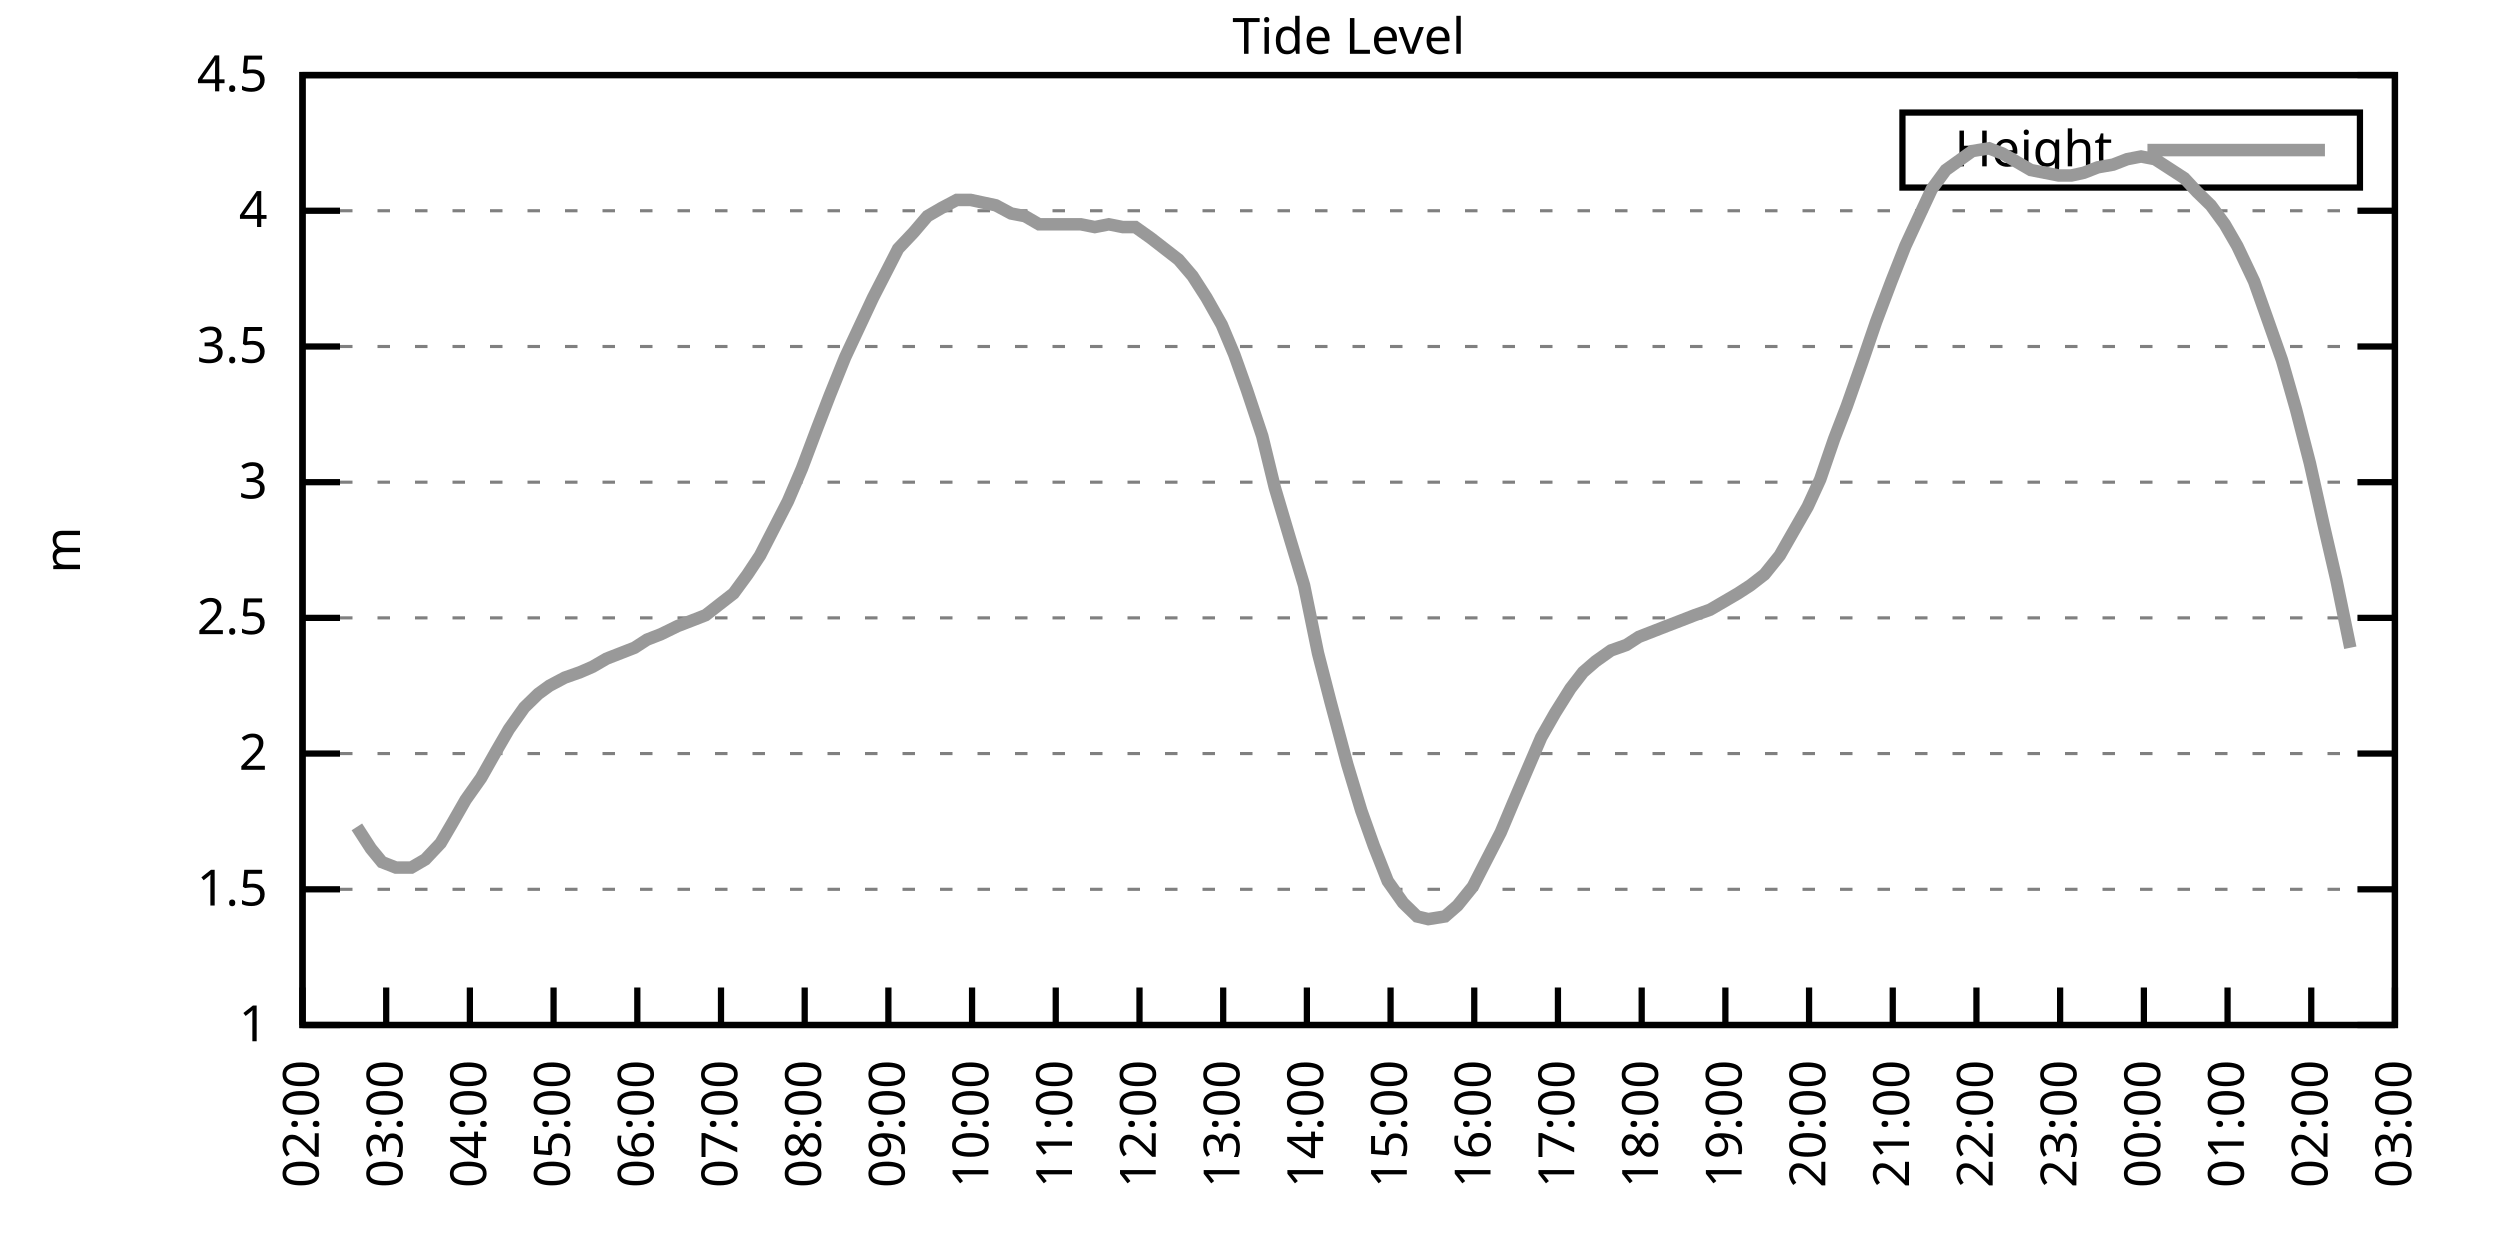
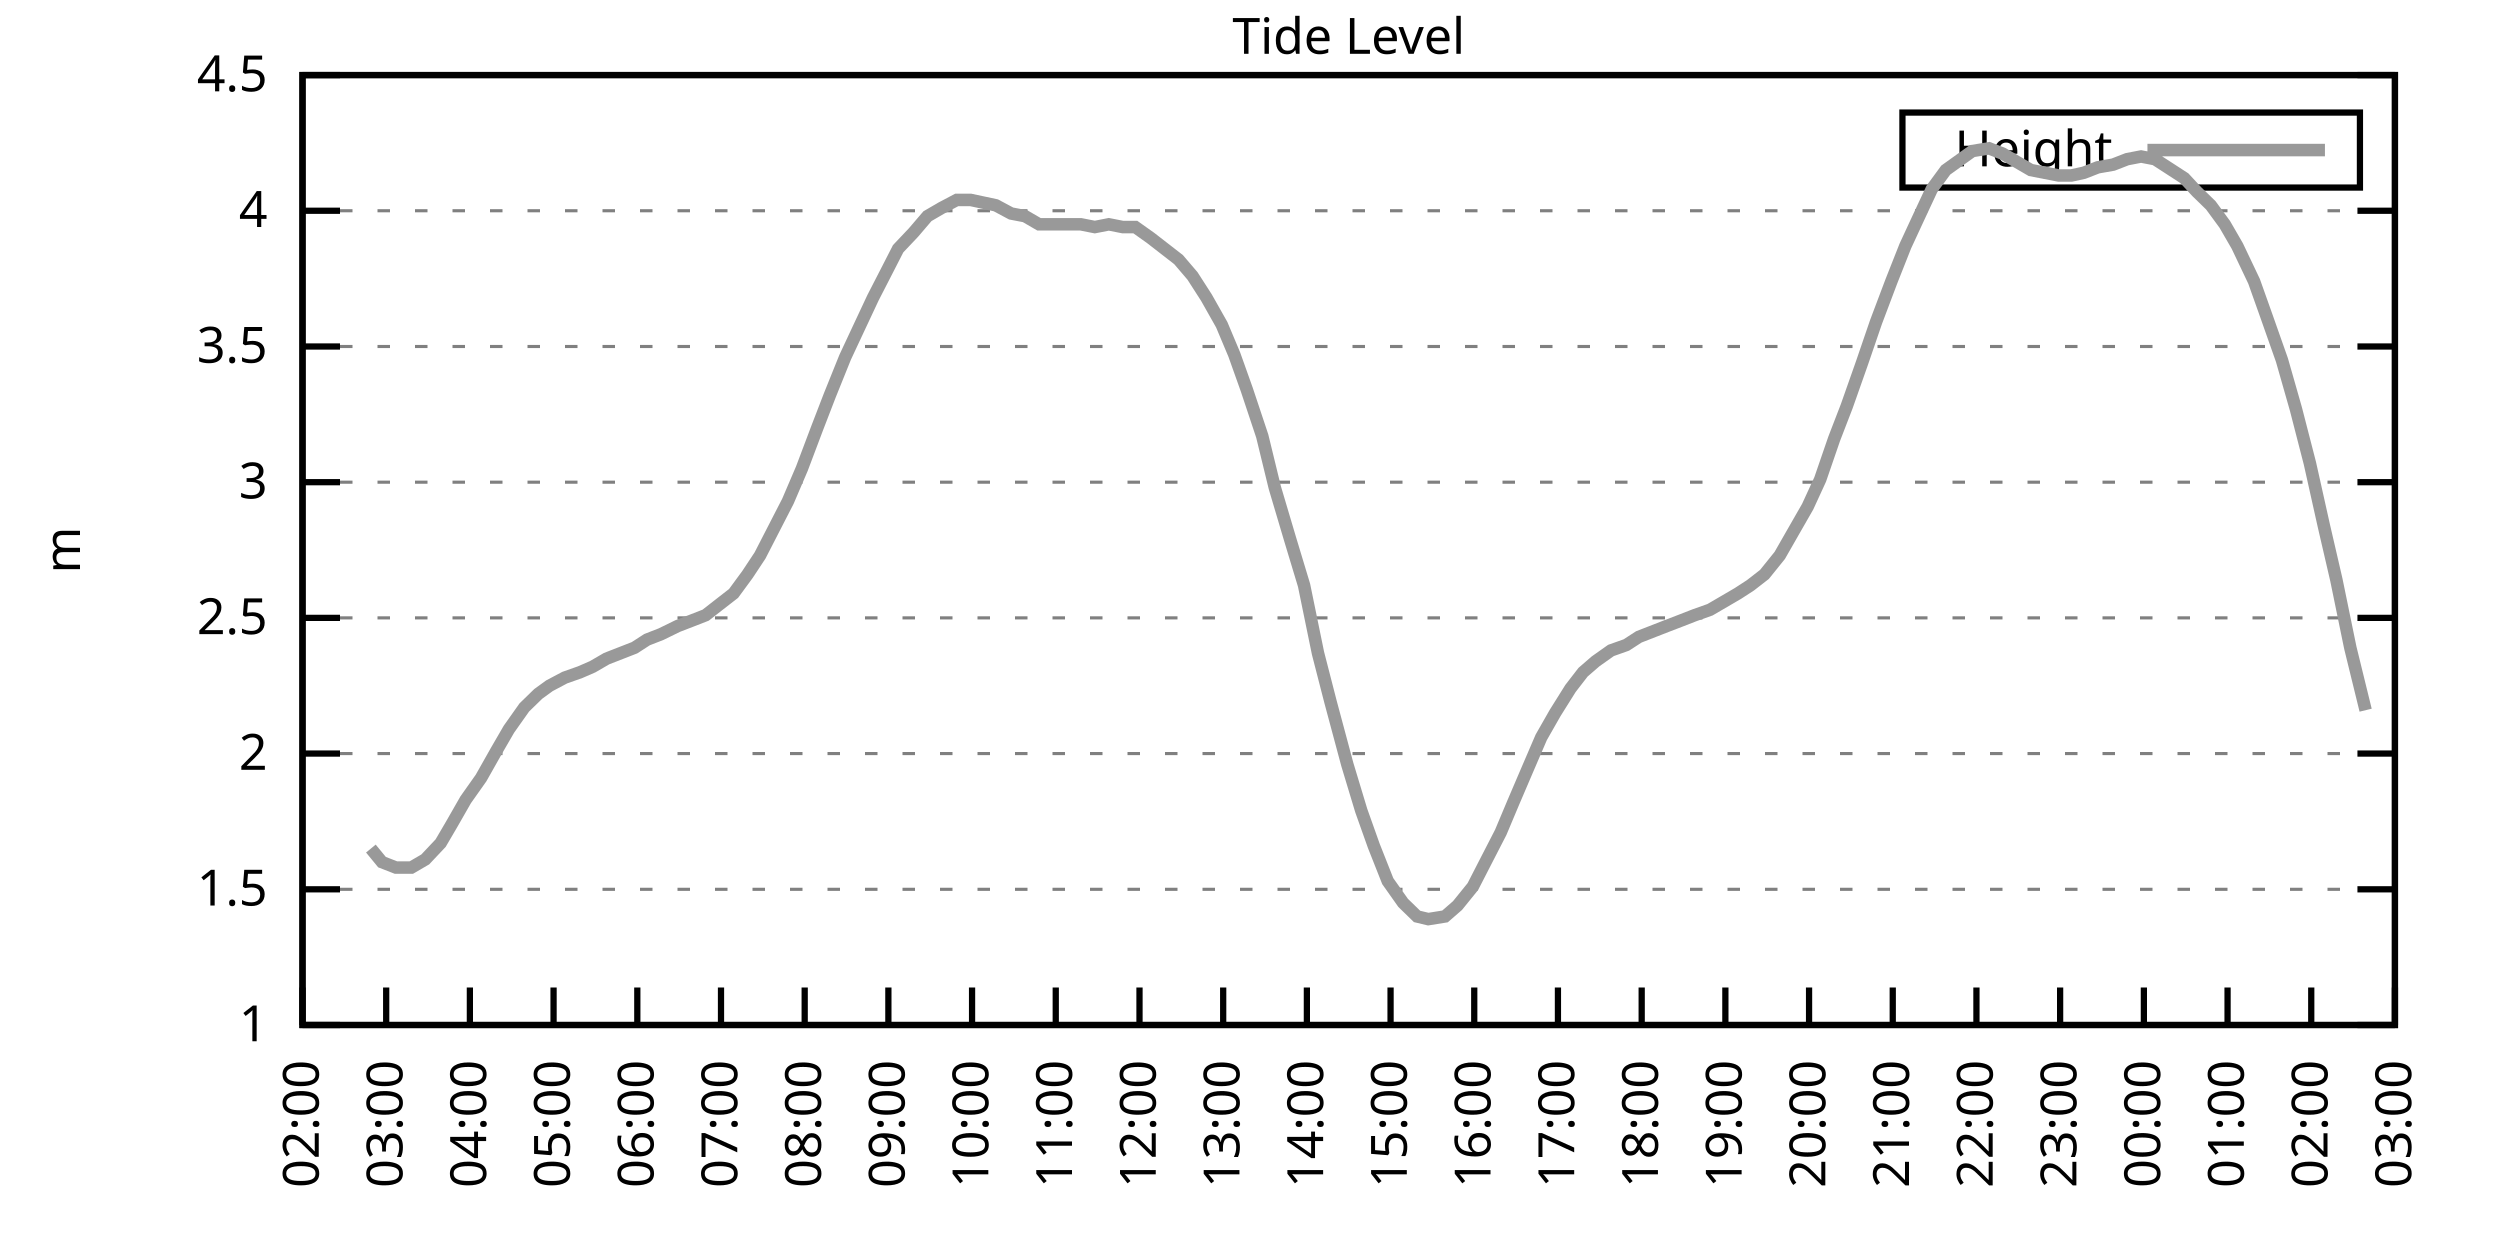
<svg xmlns="http://www.w3.org/2000/svg" xmlns:xlink="http://www.w3.org/1999/xlink" width="400" height="200" viewBox="0 0 400 200">
  <g id="gnuplot_canvas">
    <rect x="0" y="0" width="400" height="200" fill="none" />
    <defs>
      <circle id="gpDot" r="0.5" stroke-width="0.5" stroke="currentColor" />
      <path id="gpPt0" stroke-width="0.333" stroke="currentColor" d="M-1,0 h2 M0,-1 v2" />
      <path id="gpPt1" stroke-width="0.333" stroke="currentColor" d="M-1,-1 L1,1 M1,-1 L-1,1" />
      <path id="gpPt2" stroke-width="0.333" stroke="currentColor" d="M-1,0 L1,0 M0,-1 L0,1 M-1,-1 L1,1 M-1,1 L1,-1" />
      <rect id="gpPt3" stroke-width="0.333" stroke="currentColor" x="-1" y="-1" width="2" height="2" />
      <rect id="gpPt4" stroke-width="0.333" stroke="currentColor" fill="currentColor" x="-1" y="-1" width="2" height="2" />
      <circle id="gpPt5" stroke-width="0.333" stroke="currentColor" cx="0" cy="0" r="1" />
      <use xlink:href="#gpPt5" id="gpPt6" fill="currentColor" stroke="none" />
      <path id="gpPt7" stroke-width="0.333" stroke="currentColor" d="M0,-1.33 L-1.33,0.67 L1.33,0.67 z" />
      <use xlink:href="#gpPt7" id="gpPt8" fill="currentColor" stroke="none" />
      <use xlink:href="#gpPt7" id="gpPt9" stroke="currentColor" transform="rotate(180)" />
      <use xlink:href="#gpPt9" id="gpPt10" fill="currentColor" stroke="none" />
      <use xlink:href="#gpPt3" id="gpPt11" stroke="currentColor" transform="rotate(45)" />
      <use xlink:href="#gpPt11" id="gpPt12" fill="currentColor" stroke="none" />
      <path id="gpPt13" stroke-width="0.333" stroke="currentColor" d="M0,1.330 L1.265,0.411 L0.782,-1.067 L-0.782,-1.076 L-1.265,0.411 z" />
      <use xlink:href="#gpPt13" id="gpPt14" fill="currentColor" stroke="none" />
      <filter id="textbox" filterUnits="objectBoundingBox" x="0" y="0" height="1" width="1">
        <feFlood flood-color="white" flood-opacity="1" result="bgnd" />
        <feComposite in="SourceGraphic" in2="bgnd" operator="atop" />
      </filter>
      <filter id="greybox" filterUnits="objectBoundingBox" x="0" y="0" height="1" width="1">
        <feFlood flood-color="lightgrey" flood-opacity="1" result="grey" />
        <feComposite in="SourceGraphic" in2="grey" operator="atop" />
      </filter>
    </defs>
    <g fill="none" color="white" stroke="currentColor" stroke-width="1.00" stroke-linecap="butt" stroke-linejoin="miter">
</g>
    <g fill="none" color="black" stroke="currentColor" stroke-width="1.00" stroke-linecap="butt" stroke-linejoin="miter">
      <g stroke="none" shape-rendering="crispEdges">
        <polygon fill="rgb(255, 255, 255)" points="48.40,164.00 383.18,164.00 383.18,12.02 48.40,12.02 " />
      </g>
    </g>
    <g fill="none" color="black" stroke="currentColor" stroke-width="1.00" stroke-linecap="butt" stroke-linejoin="miter">
</g>
    <g fill="none" color="black" stroke="black" stroke-width="0.50" stroke-linecap="butt" stroke-linejoin="miter">
</g>
    <g fill="none" color="gray" stroke="currentColor" stroke-width="0.50" stroke-linecap="butt" stroke-linejoin="miter">
      <path stroke="gray" stroke-dasharray="2,4" class="gridline" d="M48.40,164.00 L383.19,164.00  " />
    </g>
    <g fill="none" color="gray" stroke="gray" stroke-width="1.00" stroke-linecap="butt" stroke-linejoin="miter">
</g>
    <g fill="none" color="black" stroke="currentColor" stroke-width="1.00" stroke-linecap="butt" stroke-linejoin="miter">
      <path stroke="black" d="M48.40,164.00 L54.40,164.00 M383.19,164.00 L377.19,164.00  " />
      <g transform="translate(42.80,166.60)" stroke="none" fill="black" font-family="Sans" font-size="8.00" text-anchor="end">
        <text>
          <tspan font-family="Sans"> 1</tspan>
        </text>
      </g>
    </g>
    <g fill="none" color="black" stroke="currentColor" stroke-width="1.00" stroke-linecap="butt" stroke-linejoin="miter">
</g>
    <g fill="none" color="black" stroke="black" stroke-width="0.50" stroke-linecap="butt" stroke-linejoin="miter">
</g>
    <g fill="none" color="gray" stroke="currentColor" stroke-width="0.50" stroke-linecap="butt" stroke-linejoin="miter">
      <path stroke="gray" stroke-dasharray="2,4" class="gridline" d="M48.40,142.29 L383.19,142.29  " />
    </g>
    <g fill="none" color="gray" stroke="gray" stroke-width="1.00" stroke-linecap="butt" stroke-linejoin="miter">
</g>
    <g fill="none" color="black" stroke="currentColor" stroke-width="1.00" stroke-linecap="butt" stroke-linejoin="miter">
      <path stroke="black" d="M48.40,142.29 L54.40,142.29 M383.19,142.29 L377.19,142.29  " />
      <g transform="translate(42.80,144.89)" stroke="none" fill="black" font-family="Sans" font-size="8.00" text-anchor="end">
        <text>
          <tspan font-family="Sans"> 1.5</tspan>
        </text>
      </g>
    </g>
    <g fill="none" color="black" stroke="currentColor" stroke-width="1.00" stroke-linecap="butt" stroke-linejoin="miter">
</g>
    <g fill="none" color="black" stroke="black" stroke-width="0.50" stroke-linecap="butt" stroke-linejoin="miter">
</g>
    <g fill="none" color="gray" stroke="currentColor" stroke-width="0.50" stroke-linecap="butt" stroke-linejoin="miter">
      <path stroke="gray" stroke-dasharray="2,4" class="gridline" d="M48.40,120.57 L383.19,120.57  " />
    </g>
    <g fill="none" color="gray" stroke="gray" stroke-width="1.00" stroke-linecap="butt" stroke-linejoin="miter">
</g>
    <g fill="none" color="black" stroke="currentColor" stroke-width="1.00" stroke-linecap="butt" stroke-linejoin="miter">
      <path stroke="black" d="M48.40,120.57 L54.40,120.57 M383.19,120.57 L377.19,120.57  " />
      <g transform="translate(42.80,123.17)" stroke="none" fill="black" font-family="Sans" font-size="8.00" text-anchor="end">
        <text>
          <tspan font-family="Sans"> 2</tspan>
        </text>
      </g>
    </g>
    <g fill="none" color="black" stroke="currentColor" stroke-width="1.00" stroke-linecap="butt" stroke-linejoin="miter">
</g>
    <g fill="none" color="black" stroke="black" stroke-width="0.50" stroke-linecap="butt" stroke-linejoin="miter">
</g>
    <g fill="none" color="gray" stroke="currentColor" stroke-width="0.50" stroke-linecap="butt" stroke-linejoin="miter">
      <path stroke="gray" stroke-dasharray="2,4" class="gridline" d="M48.40,98.86 L383.19,98.86  " />
    </g>
    <g fill="none" color="gray" stroke="gray" stroke-width="1.00" stroke-linecap="butt" stroke-linejoin="miter">
</g>
    <g fill="none" color="black" stroke="currentColor" stroke-width="1.00" stroke-linecap="butt" stroke-linejoin="miter">
      <path stroke="black" d="M48.40,98.86 L54.40,98.86 M383.19,98.86 L377.19,98.86  " />
      <g transform="translate(42.80,101.46)" stroke="none" fill="black" font-family="Sans" font-size="8.00" text-anchor="end">
        <text>
          <tspan font-family="Sans"> 2.5</tspan>
        </text>
      </g>
    </g>
    <g fill="none" color="black" stroke="currentColor" stroke-width="1.00" stroke-linecap="butt" stroke-linejoin="miter">
</g>
    <g fill="none" color="black" stroke="black" stroke-width="0.50" stroke-linecap="butt" stroke-linejoin="miter">
</g>
    <g fill="none" color="gray" stroke="currentColor" stroke-width="0.50" stroke-linecap="butt" stroke-linejoin="miter">
      <path stroke="gray" stroke-dasharray="2,4" class="gridline" d="M48.40,77.15 L383.19,77.15  " />
    </g>
    <g fill="none" color="gray" stroke="gray" stroke-width="1.00" stroke-linecap="butt" stroke-linejoin="miter">
</g>
    <g fill="none" color="black" stroke="currentColor" stroke-width="1.00" stroke-linecap="butt" stroke-linejoin="miter">
      <path stroke="black" d="M48.40,77.15 L54.40,77.15 M383.19,77.15 L377.19,77.15  " />
      <g transform="translate(42.80,79.75)" stroke="none" fill="black" font-family="Sans" font-size="8.00" text-anchor="end">
        <text>
          <tspan font-family="Sans"> 3</tspan>
        </text>
      </g>
    </g>
    <g fill="none" color="black" stroke="currentColor" stroke-width="1.00" stroke-linecap="butt" stroke-linejoin="miter">
</g>
    <g fill="none" color="black" stroke="black" stroke-width="0.50" stroke-linecap="butt" stroke-linejoin="miter">
</g>
    <g fill="none" color="gray" stroke="currentColor" stroke-width="0.50" stroke-linecap="butt" stroke-linejoin="miter">
      <path stroke="gray" stroke-dasharray="2,4" class="gridline" d="M48.40,55.44 L383.19,55.44  " />
    </g>
    <g fill="none" color="gray" stroke="gray" stroke-width="1.00" stroke-linecap="butt" stroke-linejoin="miter">
</g>
    <g fill="none" color="black" stroke="currentColor" stroke-width="1.00" stroke-linecap="butt" stroke-linejoin="miter">
      <path stroke="black" d="M48.40,55.44 L54.40,55.44 M383.19,55.44 L377.19,55.44  " />
      <g transform="translate(42.80,58.04)" stroke="none" fill="black" font-family="Sans" font-size="8.00" text-anchor="end">
        <text>
          <tspan font-family="Sans"> 3.5</tspan>
        </text>
      </g>
    </g>
    <g fill="none" color="black" stroke="currentColor" stroke-width="1.00" stroke-linecap="butt" stroke-linejoin="miter">
</g>
    <g fill="none" color="black" stroke="black" stroke-width="0.50" stroke-linecap="butt" stroke-linejoin="miter">
</g>
    <g fill="none" color="gray" stroke="currentColor" stroke-width="0.50" stroke-linecap="butt" stroke-linejoin="miter">
      <path stroke="gray" stroke-dasharray="2,4" class="gridline" d="M48.40,33.72 L383.19,33.72  " />
    </g>
    <g fill="none" color="gray" stroke="gray" stroke-width="1.00" stroke-linecap="butt" stroke-linejoin="miter">
</g>
    <g fill="none" color="black" stroke="currentColor" stroke-width="1.00" stroke-linecap="butt" stroke-linejoin="miter">
      <path stroke="black" d="M48.40,33.72 L54.40,33.72 M383.19,33.72 L377.19,33.72  " />
      <g transform="translate(42.80,36.32)" stroke="none" fill="black" font-family="Sans" font-size="8.00" text-anchor="end">
        <text>
          <tspan font-family="Sans"> 4</tspan>
        </text>
      </g>
    </g>
    <g fill="none" color="black" stroke="currentColor" stroke-width="1.00" stroke-linecap="butt" stroke-linejoin="miter">
</g>
    <g fill="none" color="black" stroke="black" stroke-width="0.50" stroke-linecap="butt" stroke-linejoin="miter">
</g>
    <g fill="none" color="gray" stroke="currentColor" stroke-width="0.50" stroke-linecap="butt" stroke-linejoin="miter">
      <path stroke="gray" stroke-dasharray="2,4" class="gridline" d="M48.40,12.01 L383.19,12.01  " />
    </g>
    <g fill="none" color="gray" stroke="gray" stroke-width="1.00" stroke-linecap="butt" stroke-linejoin="miter">
</g>
    <g fill="none" color="black" stroke="currentColor" stroke-width="1.00" stroke-linecap="butt" stroke-linejoin="miter">
      <path stroke="black" d="M48.40,12.01 L54.40,12.01 M383.19,12.01 L377.19,12.01  " />
      <g transform="translate(42.80,14.61)" stroke="none" fill="black" font-family="Sans" font-size="8.00" text-anchor="end">
        <text>
          <tspan font-family="Sans"> 4.5</tspan>
        </text>
      </g>
    </g>
    <g fill="none" color="black" stroke="currentColor" stroke-width="1.00" stroke-linecap="butt" stroke-linejoin="miter">
      <path stroke="black" d="M48.40,164.00 L48.40,158.00  " />
      <g transform="translate(51.00,169.60) rotate(270.00)" stroke="none" fill="black" font-family="Sans" font-size="8.00" text-anchor="end">
        <text>
          <tspan font-family="Sans">02:00</tspan>
        </text>
      </g>
    </g>
    <g fill="none" color="black" stroke="currentColor" stroke-width="1.00" stroke-linecap="butt" stroke-linejoin="miter">
      <path stroke="black" d="M61.79,164.00 L61.79,158.00  " />
      <g transform="translate(64.39,169.60) rotate(270.00)" stroke="none" fill="black" font-family="Sans" font-size="8.00" text-anchor="end">
        <text>
          <tspan font-family="Sans">03:00</tspan>
        </text>
      </g>
    </g>
    <g fill="none" color="black" stroke="currentColor" stroke-width="1.00" stroke-linecap="butt" stroke-linejoin="miter">
      <path stroke="black" d="M75.18,164.00 L75.18,158.00  " />
      <g transform="translate(77.78,169.60) rotate(270.00)" stroke="none" fill="black" font-family="Sans" font-size="8.00" text-anchor="end">
        <text>
          <tspan font-family="Sans">04:00</tspan>
        </text>
      </g>
    </g>
    <g fill="none" color="black" stroke="currentColor" stroke-width="1.00" stroke-linecap="butt" stroke-linejoin="miter">
      <path stroke="black" d="M88.57,164.00 L88.57,158.00  " />
      <g transform="translate(91.17,169.60) rotate(270.00)" stroke="none" fill="black" font-family="Sans" font-size="8.00" text-anchor="end">
        <text>
          <tspan font-family="Sans">05:00</tspan>
        </text>
      </g>
    </g>
    <g fill="none" color="black" stroke="currentColor" stroke-width="1.00" stroke-linecap="butt" stroke-linejoin="miter">
      <path stroke="black" d="M101.97,164.00 L101.97,158.00  " />
      <g transform="translate(104.57,169.60) rotate(270.00)" stroke="none" fill="black" font-family="Sans" font-size="8.00" text-anchor="end">
        <text>
          <tspan font-family="Sans">06:00</tspan>
        </text>
      </g>
    </g>
    <g fill="none" color="black" stroke="currentColor" stroke-width="1.00" stroke-linecap="butt" stroke-linejoin="miter">
      <path stroke="black" d="M115.36,164.00 L115.36,158.00  " />
      <g transform="translate(117.96,169.60) rotate(270.00)" stroke="none" fill="black" font-family="Sans" font-size="8.00" text-anchor="end">
        <text>
          <tspan font-family="Sans">07:00</tspan>
        </text>
      </g>
    </g>
    <g fill="none" color="black" stroke="currentColor" stroke-width="1.00" stroke-linecap="butt" stroke-linejoin="miter">
      <path stroke="black" d="M128.75,164.00 L128.75,158.00  " />
      <g transform="translate(131.35,169.60) rotate(270.00)" stroke="none" fill="black" font-family="Sans" font-size="8.00" text-anchor="end">
        <text>
          <tspan font-family="Sans">08:00</tspan>
        </text>
      </g>
    </g>
    <g fill="none" color="black" stroke="currentColor" stroke-width="1.00" stroke-linecap="butt" stroke-linejoin="miter">
      <path stroke="black" d="M142.14,164.00 L142.14,158.00  " />
      <g transform="translate(144.74,169.60) rotate(270.00)" stroke="none" fill="black" font-family="Sans" font-size="8.00" text-anchor="end">
        <text>
          <tspan font-family="Sans">09:00</tspan>
        </text>
      </g>
    </g>
    <g fill="none" color="black" stroke="currentColor" stroke-width="1.00" stroke-linecap="butt" stroke-linejoin="miter">
      <path stroke="black" d="M155.53,164.00 L155.53,158.00  " />
      <g transform="translate(158.13,169.60) rotate(270.00)" stroke="none" fill="black" font-family="Sans" font-size="8.00" text-anchor="end">
        <text>
          <tspan font-family="Sans">10:00</tspan>
        </text>
      </g>
    </g>
    <g fill="none" color="black" stroke="currentColor" stroke-width="1.00" stroke-linecap="butt" stroke-linejoin="miter">
      <path stroke="black" d="M168.92,164.00 L168.92,158.00  " />
      <g transform="translate(171.52,169.60) rotate(270.00)" stroke="none" fill="black" font-family="Sans" font-size="8.00" text-anchor="end">
        <text>
          <tspan font-family="Sans">11:00</tspan>
        </text>
      </g>
    </g>
    <g fill="none" color="black" stroke="currentColor" stroke-width="1.00" stroke-linecap="butt" stroke-linejoin="miter">
      <path stroke="black" d="M182.32,164.00 L182.32,158.00  " />
      <g transform="translate(184.92,169.60) rotate(270.00)" stroke="none" fill="black" font-family="Sans" font-size="8.00" text-anchor="end">
        <text>
          <tspan font-family="Sans">12:00</tspan>
        </text>
      </g>
    </g>
    <g fill="none" color="black" stroke="currentColor" stroke-width="1.00" stroke-linecap="butt" stroke-linejoin="miter">
      <path stroke="black" d="M195.71,164.00 L195.71,158.00  " />
      <g transform="translate(198.31,169.60) rotate(270.00)" stroke="none" fill="black" font-family="Sans" font-size="8.00" text-anchor="end">
        <text>
          <tspan font-family="Sans">13:00</tspan>
        </text>
      </g>
    </g>
    <g fill="none" color="black" stroke="currentColor" stroke-width="1.00" stroke-linecap="butt" stroke-linejoin="miter">
      <path stroke="black" d="M209.10,164.00 L209.10,158.00  " />
      <g transform="translate(211.70,169.60) rotate(270.00)" stroke="none" fill="black" font-family="Sans" font-size="8.00" text-anchor="end">
        <text>
          <tspan font-family="Sans">14:00</tspan>
        </text>
      </g>
    </g>
    <g fill="none" color="black" stroke="currentColor" stroke-width="1.00" stroke-linecap="butt" stroke-linejoin="miter">
      <path stroke="black" d="M222.49,164.00 L222.49,158.00  " />
      <g transform="translate(225.09,169.60) rotate(270.00)" stroke="none" fill="black" font-family="Sans" font-size="8.00" text-anchor="end">
        <text>
          <tspan font-family="Sans">15:00</tspan>
        </text>
      </g>
    </g>
    <g fill="none" color="black" stroke="currentColor" stroke-width="1.00" stroke-linecap="butt" stroke-linejoin="miter">
      <path stroke="black" d="M235.88,164.00 L235.88,158.00  " />
      <g transform="translate(238.48,169.60) rotate(270.00)" stroke="none" fill="black" font-family="Sans" font-size="8.00" text-anchor="end">
        <text>
          <tspan font-family="Sans">16:00</tspan>
        </text>
      </g>
    </g>
    <g fill="none" color="black" stroke="currentColor" stroke-width="1.00" stroke-linecap="butt" stroke-linejoin="miter">
      <path stroke="black" d="M249.27,164.00 L249.27,158.00  " />
      <g transform="translate(251.87,169.60) rotate(270.00)" stroke="none" fill="black" font-family="Sans" font-size="8.00" text-anchor="end">
        <text>
          <tspan font-family="Sans">17:00</tspan>
        </text>
      </g>
    </g>
    <g fill="none" color="black" stroke="currentColor" stroke-width="1.00" stroke-linecap="butt" stroke-linejoin="miter">
      <path stroke="black" d="M262.67,164.00 L262.67,158.00  " />
      <g transform="translate(265.27,169.60) rotate(270.00)" stroke="none" fill="black" font-family="Sans" font-size="8.00" text-anchor="end">
        <text>
          <tspan font-family="Sans">18:00</tspan>
        </text>
      </g>
    </g>
    <g fill="none" color="black" stroke="currentColor" stroke-width="1.00" stroke-linecap="butt" stroke-linejoin="miter">
      <path stroke="black" d="M276.06,164.00 L276.06,158.00  " />
      <g transform="translate(278.66,169.60) rotate(270.00)" stroke="none" fill="black" font-family="Sans" font-size="8.00" text-anchor="end">
        <text>
          <tspan font-family="Sans">19:00</tspan>
        </text>
      </g>
    </g>
    <g fill="none" color="black" stroke="currentColor" stroke-width="1.00" stroke-linecap="butt" stroke-linejoin="miter">
      <path stroke="black" d="M289.45,164.00 L289.45,158.00  " />
      <g transform="translate(292.05,169.60) rotate(270.00)" stroke="none" fill="black" font-family="Sans" font-size="8.00" text-anchor="end">
        <text>
          <tspan font-family="Sans">20:00</tspan>
        </text>
      </g>
    </g>
    <g fill="none" color="black" stroke="currentColor" stroke-width="1.00" stroke-linecap="butt" stroke-linejoin="miter">
      <path stroke="black" d="M302.84,164.00 L302.84,158.00  " />
      <g transform="translate(305.44,169.60) rotate(270.00)" stroke="none" fill="black" font-family="Sans" font-size="8.00" text-anchor="end">
        <text>
          <tspan font-family="Sans">21:00</tspan>
        </text>
      </g>
    </g>
    <g fill="none" color="black" stroke="currentColor" stroke-width="1.00" stroke-linecap="butt" stroke-linejoin="miter">
      <path stroke="black" d="M316.23,164.00 L316.23,158.00  " />
      <g transform="translate(318.83,169.60) rotate(270.00)" stroke="none" fill="black" font-family="Sans" font-size="8.00" text-anchor="end">
        <text>
          <tspan font-family="Sans">22:00</tspan>
        </text>
      </g>
    </g>
    <g fill="none" color="black" stroke="currentColor" stroke-width="1.00" stroke-linecap="butt" stroke-linejoin="miter">
      <path stroke="black" d="M329.62,164.00 L329.62,158.00  " />
      <g transform="translate(332.22,169.60) rotate(270.00)" stroke="none" fill="black" font-family="Sans" font-size="8.00" text-anchor="end">
        <text>
          <tspan font-family="Sans">23:00</tspan>
        </text>
      </g>
    </g>
    <g fill="none" color="black" stroke="currentColor" stroke-width="1.00" stroke-linecap="butt" stroke-linejoin="miter">
      <path stroke="black" d="M343.02,164.00 L343.02,158.00  " />
      <g transform="translate(345.62,169.60) rotate(270.00)" stroke="none" fill="black" font-family="Sans" font-size="8.00" text-anchor="end">
        <text>
          <tspan font-family="Sans">00:00</tspan>
        </text>
      </g>
    </g>
    <g fill="none" color="black" stroke="currentColor" stroke-width="1.00" stroke-linecap="butt" stroke-linejoin="miter">
      <path stroke="black" d="M356.41,164.00 L356.41,158.00  " />
      <g transform="translate(359.01,169.60) rotate(270.00)" stroke="none" fill="black" font-family="Sans" font-size="8.00" text-anchor="end">
        <text>
          <tspan font-family="Sans">01:00</tspan>
        </text>
      </g>
    </g>
    <g fill="none" color="black" stroke="currentColor" stroke-width="1.00" stroke-linecap="butt" stroke-linejoin="miter">
      <path stroke="black" d="M369.80,164.00 L369.80,158.00  " />
      <g transform="translate(372.40,169.60) rotate(270.00)" stroke="none" fill="black" font-family="Sans" font-size="8.00" text-anchor="end">
        <text>
          <tspan font-family="Sans">02:00</tspan>
        </text>
      </g>
    </g>
    <g fill="none" color="black" stroke="currentColor" stroke-width="1.00" stroke-linecap="butt" stroke-linejoin="miter">
      <path stroke="black" d="M383.19,164.00 L383.19,158.00  " />
      <g transform="translate(385.79,169.60) rotate(270.00)" stroke="none" fill="black" font-family="Sans" font-size="8.00" text-anchor="end">
        <text>
          <tspan font-family="Sans">03:00</tspan>
        </text>
      </g>
    </g>
    <g fill="none" color="black" stroke="currentColor" stroke-width="1.00" stroke-linecap="butt" stroke-linejoin="miter">
</g>
    <g fill="none" color="black" stroke="currentColor" stroke-width="1.00" stroke-linecap="butt" stroke-linejoin="miter">
      <path stroke="black" d="M48.40,12.01 L48.40,164.00 L383.19,164.00 L383.19,12.01 L48.40,12.01 Z  " />
    </g>
    <g fill="none" color="black" stroke="currentColor" stroke-width="1.00" stroke-linecap="butt" stroke-linejoin="miter">
</g>
    <g fill="none" color="black" stroke="currentColor" stroke-width="1.00" stroke-linecap="butt" stroke-linejoin="miter">
      <path stroke="black" d="M304.39,30.01 L304.39,18.01 L377.59,18.01 L377.59,30.01 L304.39,30.01 Z  " />
    </g>
    <g id="Tide_level_plot_1">
      <g fill="none" color="white" stroke="black" stroke-width="2.00" stroke-linecap="butt" stroke-linejoin="miter">
</g>
      <g fill="none" color="black" stroke="currentColor" stroke-width="2.00" stroke-linecap="butt" stroke-linejoin="miter">
        <g transform="translate(337.99,26.61)" stroke="none" fill="black" font-family="Sans" font-size="8.00" text-anchor="end">
          <text>
            <tspan font-family="Sans">Height</tspan>
          </text>
        </g>
      </g>
      <g fill="none" color="black" stroke="currentColor" stroke-width="2.00" stroke-linecap="butt" stroke-linejoin="miter">
-         <path stroke="rgb(153, 153, 153)" d="M343.59,24.01 L371.99,24.01 M57.10,132.30 L59.34,135.77 L61.12,137.94 L63.35,138.81 L65.81,138.81 L68.04,137.51   L70.50,134.90 L72.28,131.86 L74.51,127.96 L76.97,124.48 L79.42,120.14 L81.43,116.67 L83.89,113.19 L86.12,111.02   L87.91,109.72 L90.36,108.42 L92.82,107.55 L94.82,106.68 L97.06,105.38 L99.29,104.51 L101.52,103.64 L103.53,102.34   L105.76,101.47 L108.44,100.16 L110.67,99.30 L112.90,98.43 L115.13,96.69 L117.37,94.95 L119.60,91.91 L121.61,88.87   L123.84,84.53 L126.07,80.19 L128.30,74.98 L130.76,68.46 L132.77,63.25 L135.22,57.17 L137.45,52.40 L139.69,47.62   L141.92,43.28 L143.70,39.80 L146.16,37.20 L148.39,34.59 L150.62,33.29 L153.08,31.99 L155.31,31.99 L157.32,32.42   L159.33,32.85 L161.78,34.16 L164.01,34.59 L166.25,35.89 L168.48,35.89 L170.93,35.89 L172.94,35.89 L175.17,36.33   L177.41,35.89 L179.64,36.33 L181.65,36.33 L184.10,38.07 L186.33,39.80 L188.57,41.54 L190.80,44.15 L193.03,47.62   L195.48,51.96 L197.49,56.74 L199.50,62.38 L201.96,69.77 L203.97,78.02 L206.42,86.27 L208.65,93.65 L210.88,104.51   L212.89,112.32 L215.57,122.31 L217.80,129.69 L219.81,135.34 L222.04,140.98 L224.50,144.46 L226.73,146.63 L228.52,147.06   L231.20,146.63 L233.20,144.89 L235.66,141.85 L237.44,138.38 L240.12,133.17 L242.13,128.39 L244.36,123.18 L246.60,117.97   L248.83,114.06 L251.28,110.15 L253.29,107.55 L255.30,105.81 L257.76,104.07 L260.21,103.20 L262.22,101.90 L264.45,101.03   L266.68,100.16 L268.92,99.30 L271.15,98.43 L273.60,97.56 L275.83,96.26 L278.07,94.95 L280.07,93.65 L282.31,91.91   L284.76,88.87 L286.99,84.97 L289.23,81.06 L291.23,76.71 L293.47,70.20 L295.48,64.99 L297.93,58.04 L300.16,51.53   L302.62,45.01 L304.85,39.37 L306.86,35.03 L309.09,30.25 L311.32,27.21 L315.56,24.17 L318.24,23.73 L320.47,24.60   L322.70,25.91 L324.94,27.21 L327.17,27.64 L329.40,28.08 L331.41,28.08 L333.42,27.64 L335.65,26.77 L338.10,26.34   L340.34,25.47 L342.57,25.04 L344.80,25.47 L346.81,26.77 L349.49,28.51 L351.50,30.68 L353.73,32.85 L355.96,35.89   L357.97,39.37 L360.65,45.01 L362.66,50.66 L365.11,57.61 L367.34,65.42 L369.58,74.11 L371.81,84.10 L373.82,92.78   L376.05,103.64  " />
+         <path stroke="rgb(153, 153, 153)" d="M343.59,24.01 L371.99,24.01 M59.34,135.77 L61.12,137.94 L63.35,138.81 L65.81,138.81 L68.04,137.51 L70.50,134.90   L72.28,131.86 L74.51,127.96 L76.97,124.48 L79.42,120.14 L81.43,116.67 L83.89,113.19 L86.12,111.02 L87.91,109.72   L90.36,108.42 L92.82,107.55 L94.82,106.68 L97.06,105.38 L99.29,104.51 L101.52,103.64 L103.53,102.34 L105.76,101.47   L108.44,100.16 L110.67,99.30 L112.90,98.43 L115.13,96.69 L117.37,94.95 L119.60,91.91 L121.61,88.87 L123.84,84.53   L126.07,80.19 L128.30,74.98 L130.76,68.46 L132.77,63.25 L135.22,57.17 L137.45,52.40 L139.69,47.62 L141.92,43.28   L143.70,39.80 L146.16,37.20 L148.39,34.59 L150.62,33.29 L153.08,31.99 L155.31,31.99 L157.32,32.42 L159.33,32.85   L161.78,34.16 L164.01,34.59 L166.25,35.89 L168.48,35.89 L170.93,35.89 L172.94,35.89 L175.17,36.33 L177.41,35.89   L179.64,36.33 L181.65,36.33 L184.10,38.07 L186.33,39.80 L188.57,41.54 L190.80,44.15 L193.03,47.62 L195.48,51.96   L197.49,56.74 L199.50,62.38 L201.96,69.77 L203.97,78.02 L206.42,86.27 L208.65,93.65 L210.88,104.51 L212.89,112.32   L215.57,122.31 L217.80,129.69 L219.81,135.34 L222.04,140.98 L224.50,144.46 L226.73,146.63 L228.52,147.06 L231.20,146.63   L233.20,144.89 L235.66,141.85 L237.44,138.38 L240.12,133.17 L242.13,128.39 L244.36,123.18 L246.60,117.97 L248.83,114.06   L251.28,110.15 L253.29,107.55 L255.30,105.81 L257.76,104.07 L260.21,103.20 L262.22,101.90 L264.45,101.03 L266.68,100.16   L268.92,99.30 L271.15,98.43 L273.60,97.56 L275.83,96.26 L278.07,94.95 L280.07,93.65 L282.31,91.91 L284.76,88.87   L286.99,84.97 L289.23,81.06 L291.23,76.71 L293.47,70.20 L295.48,64.99 L297.93,58.04 L300.16,51.53 L302.62,45.01   L304.85,39.37 L306.86,35.03 L309.09,30.25 L311.32,27.21 L315.56,24.17 L318.24,23.73 L320.47,24.60 L322.70,25.91   L324.94,27.21 L327.17,27.64 L329.40,28.08 L331.41,28.08 L333.42,27.64 L335.65,26.77 L338.10,26.34 L340.34,25.47   L342.57,25.04 L344.80,25.47 L346.81,26.77 L349.49,28.51 L351.50,30.68 L353.73,32.85 L355.96,35.89 L357.97,39.37   L360.65,45.01 L362.66,50.66 L365.11,57.61 L367.34,65.42 L369.58,74.11 L371.81,84.10 L373.82,92.78 L376.05,103.64   L378.50,113.63  " />
      </g>
    </g>
    <g fill="none" color="black" stroke="currentColor" stroke-width="2.00" stroke-linecap="butt" stroke-linejoin="miter">
</g>
    <g fill="none" color="black" stroke="black" stroke-width="1.00" stroke-linecap="butt" stroke-linejoin="miter">
</g>
    <g fill="none" color="black" stroke="currentColor" stroke-width="1.00" stroke-linecap="butt" stroke-linejoin="miter">
      <path stroke="black" d="M48.40,12.01 L48.40,164.00 L383.19,164.00 L383.19,12.01 L48.40,12.01 Z  " />
      <g transform="translate(12.80,88.01) rotate(270.00)" stroke="none" fill="black" font-family="Sans" font-size="8.00" text-anchor="middle">
        <text>
          <tspan font-family="Sans">m</tspan>
        </text>
      </g>
    </g>
    <g fill="none" color="black" stroke="currentColor" stroke-width="1.00" stroke-linecap="butt" stroke-linejoin="miter">
</g>
    <g fill="none" color="black" stroke="currentColor" stroke-width="1.00" stroke-linecap="butt" stroke-linejoin="miter">
      <g transform="translate(215.79,8.61)" stroke="none" fill="black" font-family="Sans" font-size="8.00" text-anchor="middle">
        <text>
          <tspan font-family="Sans">Tide Level</tspan>
        </text>
      </g>
    </g>
    <g fill="none" color="black" stroke="currentColor" stroke-width="1.00" stroke-linecap="butt" stroke-linejoin="miter">
</g>
  </g>
</svg>
